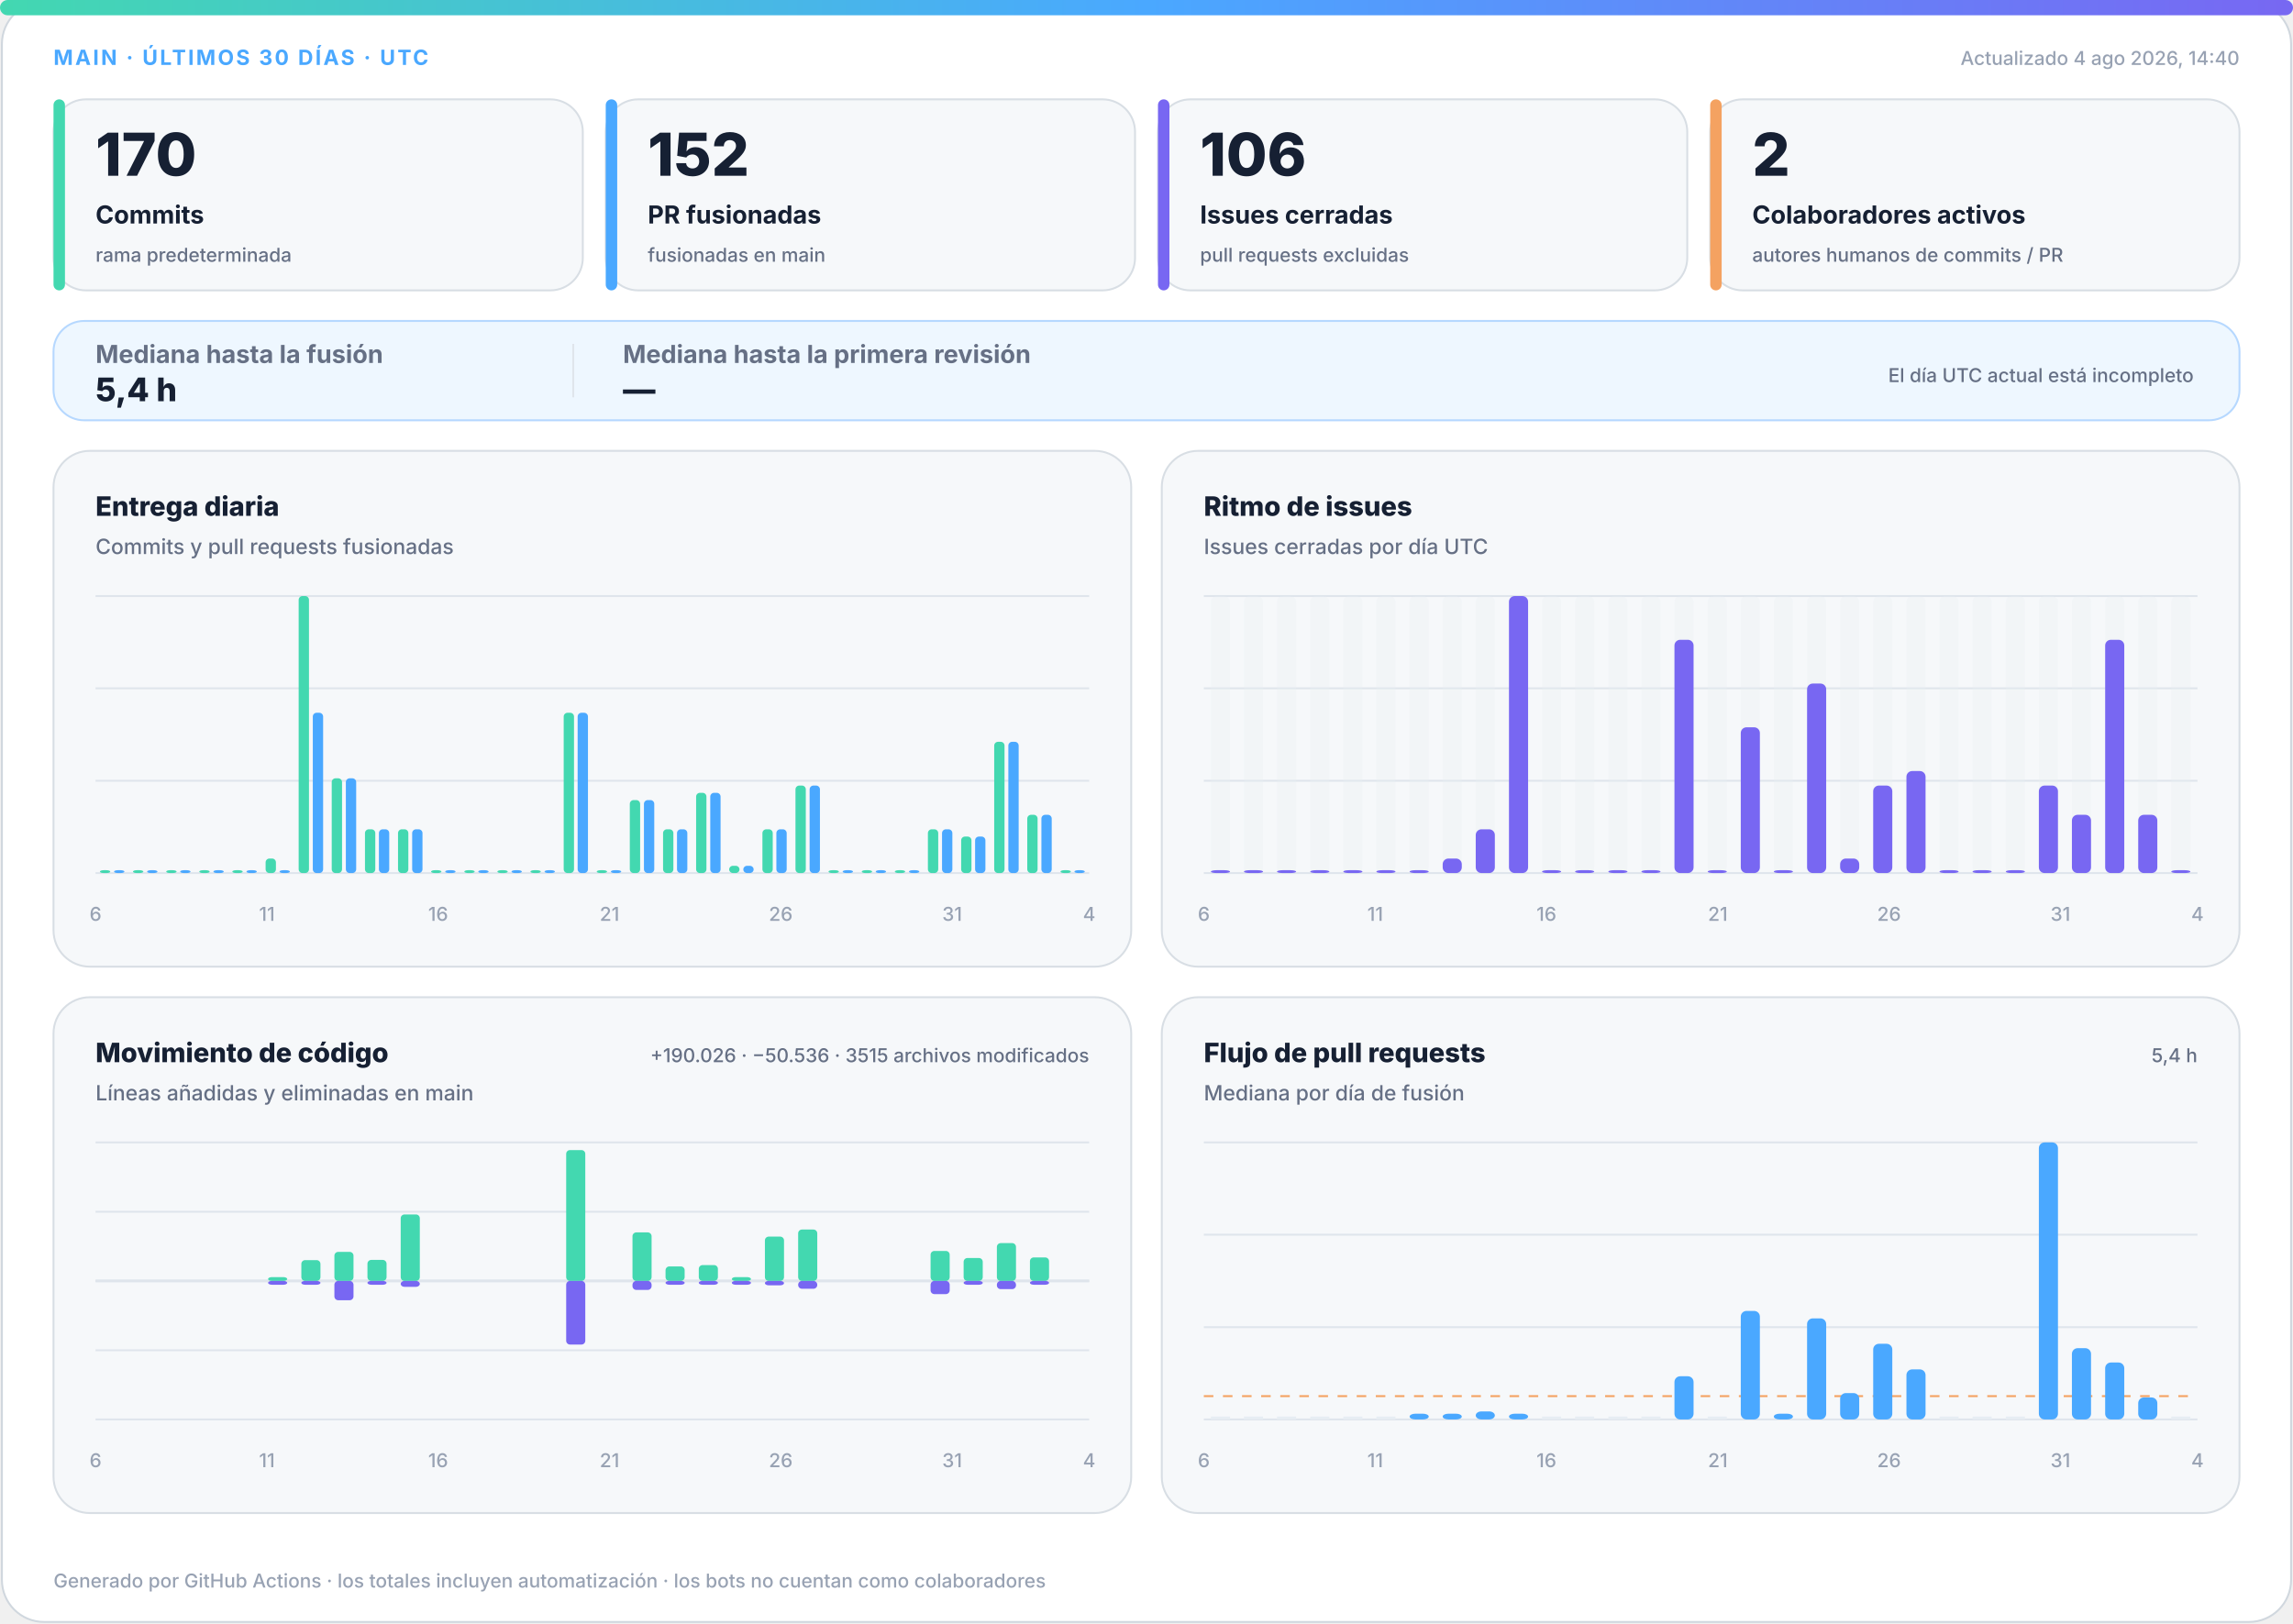
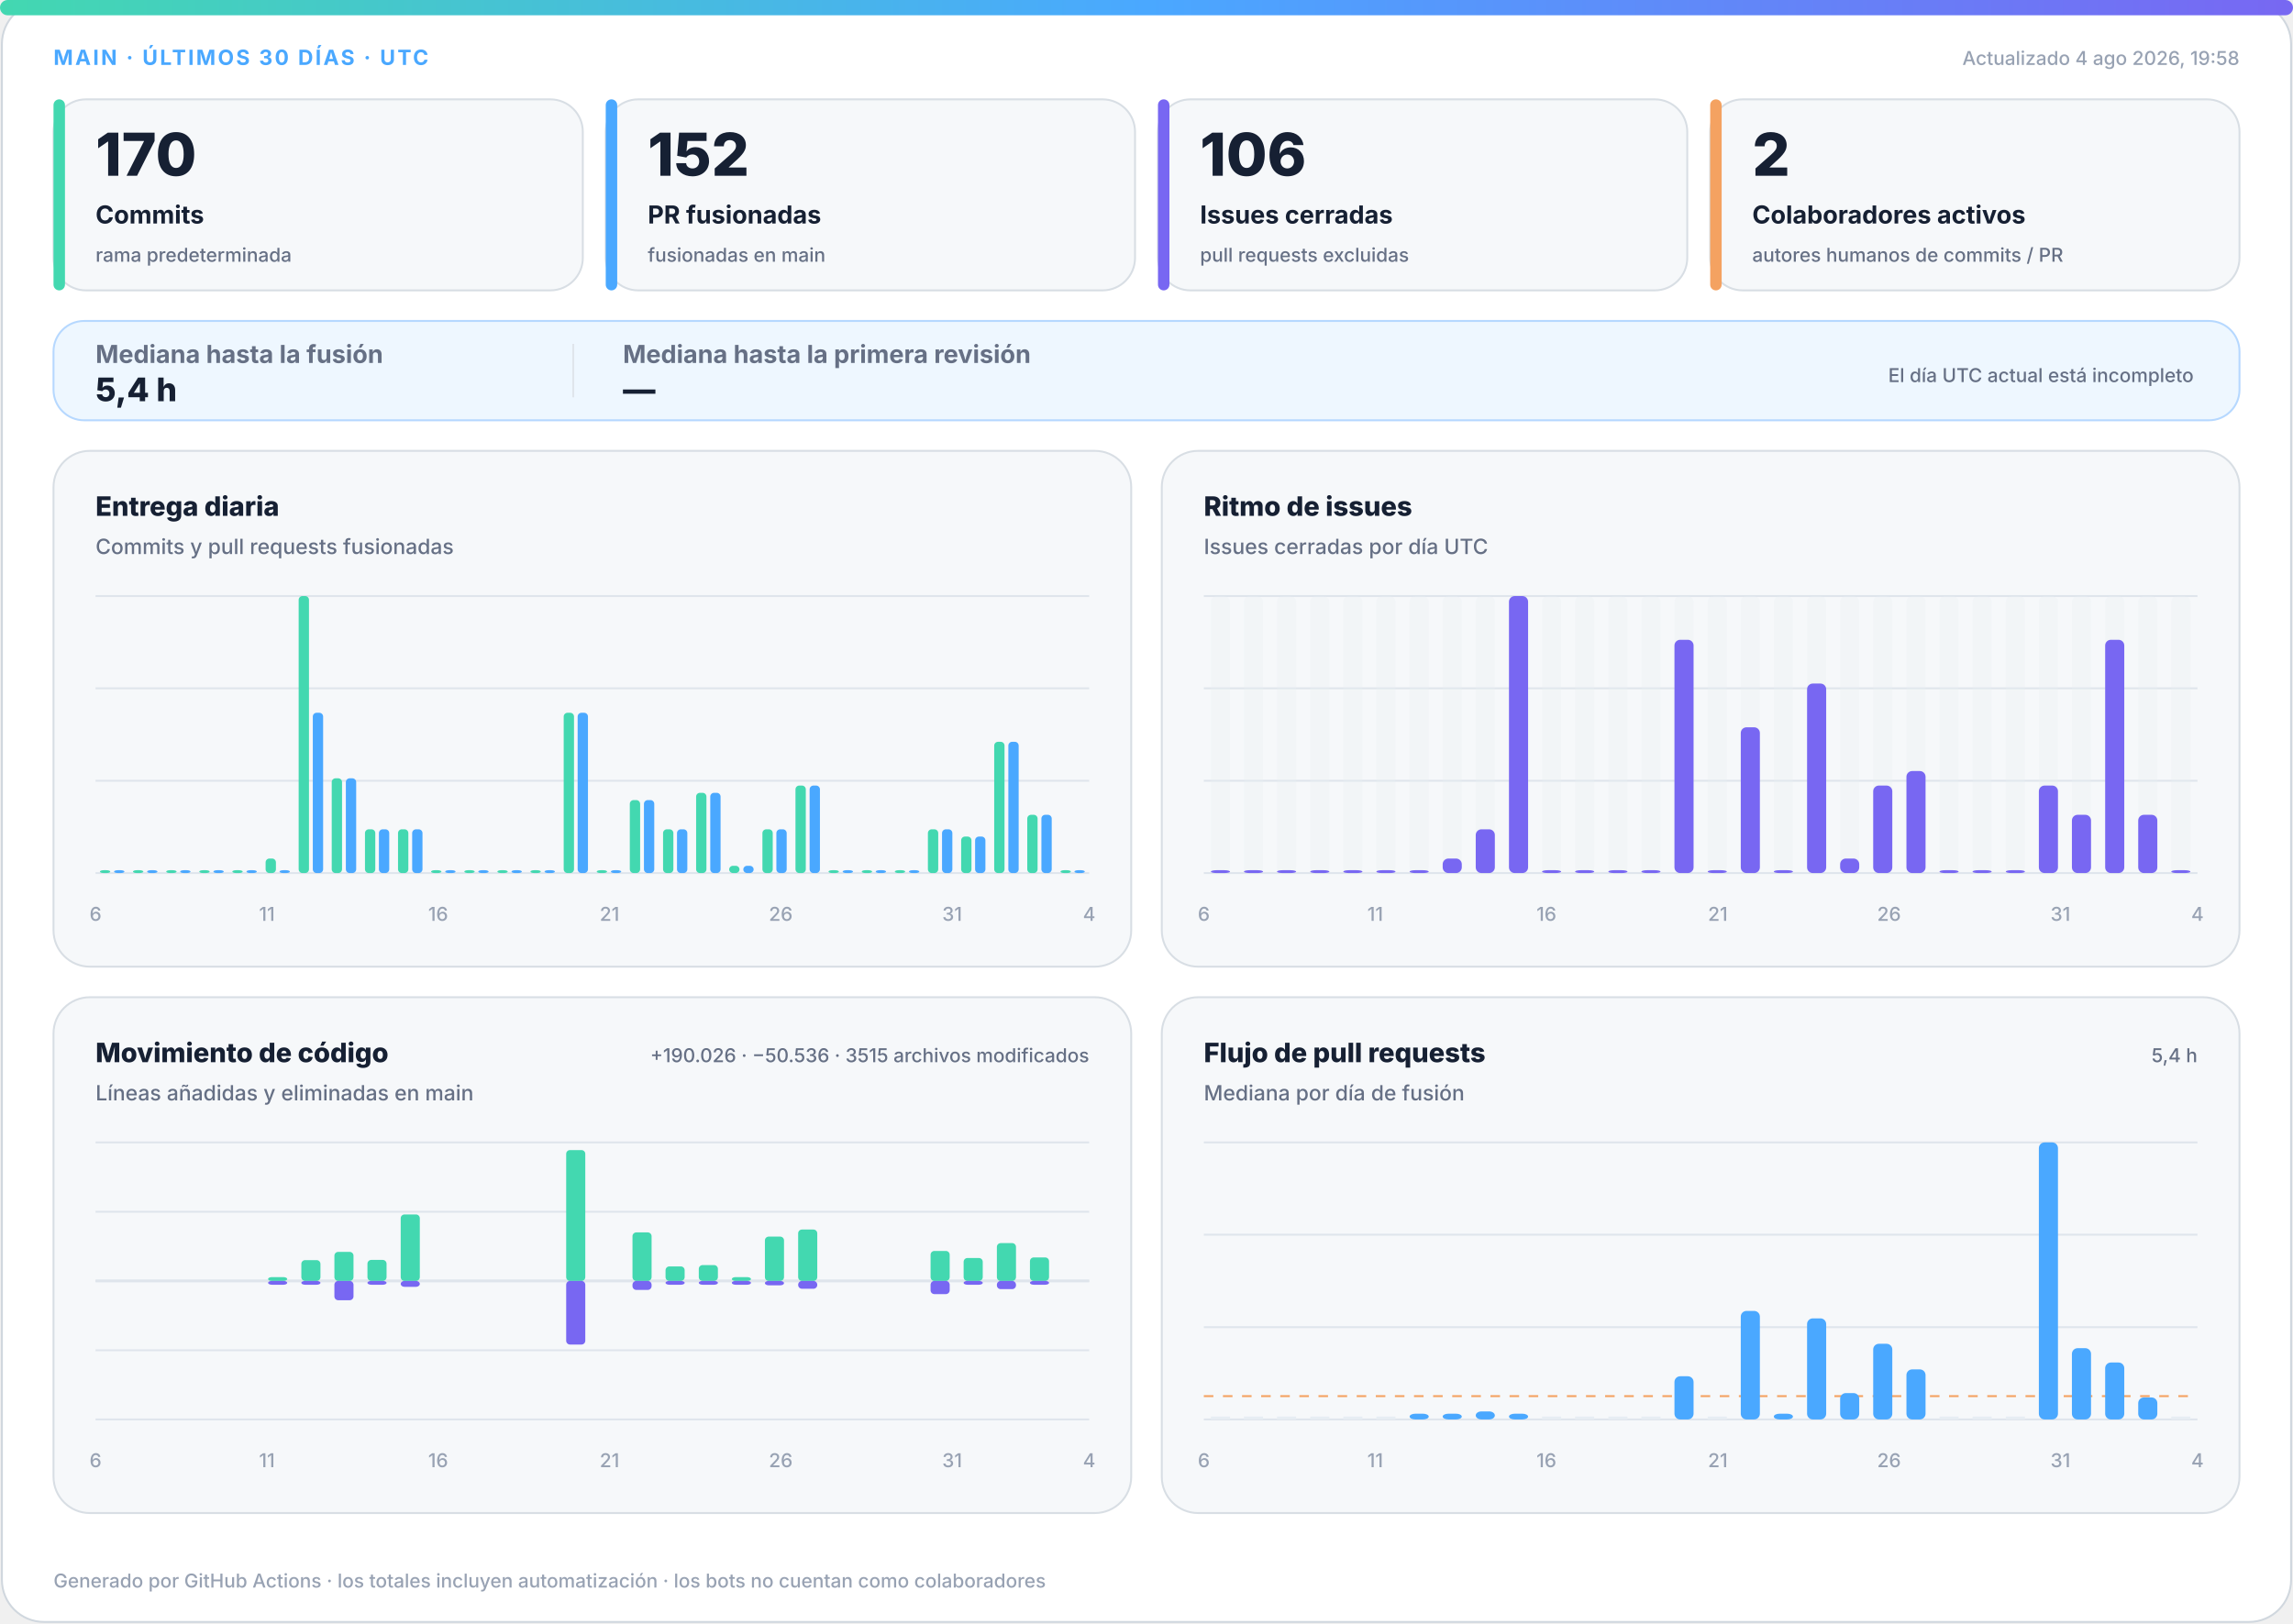
<svg xmlns="http://www.w3.org/2000/svg" width="1200" height="850" viewBox="0 0 1200 850" role="img" aria-labelledby="title desc">
  <defs>
    <linearGradient id="accent" x1="0" y1="0" x2="1" y2="0">
      <stop offset="0%" stop-color="#43d8b0" />
      <stop offset="50%" stop-color="#4aa8ff" />
      <stop offset="100%" stop-color="#7867f2" />
    </linearGradient>
    <linearGradient id="soft" x1="0" y1="0" x2="1" y2="1">
      <stop offset="0%" stop-color="#43d8b0" stop-opacity=".18" />
      <stop offset="100%" stop-color="#7867f2" stop-opacity=".12" />
    </linearGradient>
  </defs>
  <style>
.bg{fill:#fff;stroke:#d0d7de}.surface{fill:#f6f8fa;stroke:#d8dee4}.strong{fill:#eef7ff;stroke:#b6d8ff}.ink{fill:#162033}.muted{fill:#667085}.faint{fill:#98a2b3}.grid{stroke:#dfe5ec}.track{fill:#e7edf3}
.meta{font:750 11px -apple-system,BlinkMacSystemFont,"Segoe UI",sans-serif;letter-spacing:1.1px}.value{font:820 31px -apple-system,BlinkMacSystemFont,"Segoe UI",sans-serif}.label{font:720 13px -apple-system,BlinkMacSystemFont,"Segoe UI",sans-serif}.scope{font:520 10px -apple-system,BlinkMacSystemFont,"Segoe UI",sans-serif}.chart-title{font:760 14px -apple-system,BlinkMacSystemFont,"Segoe UI",sans-serif}.chart-subtitle{font:520 11px -apple-system,BlinkMacSystemFont,"Segoe UI",sans-serif}.small{font:540 10px -apple-system,BlinkMacSystemFont,"Segoe UI",sans-serif}.flow-value{font:780 17px -apple-system,BlinkMacSystemFont,"Segoe UI",sans-serif}
@media(prefers-color-scheme:dark){.bg{fill:#0d1117;stroke:#30363d}.surface{fill:#161b22;stroke:#30363d}.strong{fill:#10263a;stroke:#244d70}.ink{fill:#f0f6fc}.muted{fill:#a7b0bc}.faint{fill:#7d8590}.grid{stroke:#30363d}.track{fill:#27313d}}
</style>
  <rect class="bg" x="1" y="1" width="1198" height="848" rx="22" />
  <rect x="0" y="0" width="1200" height="8" rx="4" fill="url(#accent)" />
  <text class="meta" x="28" y="34" fill="#4aa8ff">MAIN · ÚLTIMOS 30 DÍAS · UTC</text>
-   <text class="small faint" x="1172" y="34" text-anchor="end">Actualizado 4 ago 2026, 14:40</text>
+   <text class="small faint" x="1172" y="34" text-anchor="end">Actualizado 4 ago 2026, 19:58</text>
  <g>
    <rect class="surface" x="28" y="52" width="277" height="100" rx="17" />
    <rect x="28" y="52" width="6" height="100" rx="3" fill="#43d8b0" />
    <text class="value ink" x="50" y="92" style="font-size:31px">170</text>
    <text class="label ink" x="50" y="117" style="font-size:13px">Commits</text>
    <text class="scope muted" x="50" y="137" style="font-size:10px">rama predeterminada</text>
  </g>
  <g>
    <rect class="surface" x="317" y="52" width="277" height="100" rx="17" />
    <rect x="317" y="52" width="6" height="100" rx="3" fill="#4aa8ff" />
    <text class="value ink" x="339" y="92" style="font-size:31px">152</text>
    <text class="label ink" x="339" y="117" style="font-size:13px">PR fusionadas</text>
    <text class="scope muted" x="339" y="137" style="font-size:10px">fusionadas en main</text>
  </g>
  <g>
    <rect class="surface" x="606" y="52" width="277" height="100" rx="17" />
    <rect x="606" y="52" width="6" height="100" rx="3" fill="#7867f2" />
    <text class="value ink" x="628" y="92" style="font-size:31px">106</text>
    <text class="label ink" x="628" y="117" style="font-size:13px">Issues cerradas</text>
    <text class="scope muted" x="628" y="137" style="font-size:10px">pull requests excluidas</text>
  </g>
  <g>
    <rect class="surface" x="895" y="52" width="277" height="100" rx="17" />
    <rect x="895" y="52" width="6" height="100" rx="3" fill="#f4a261" />
    <text class="value ink" x="917" y="92" style="font-size:31px">2</text>
    <text class="label ink" x="917" y="117" style="font-size:13px">Colaboradores activos</text>
    <text class="scope muted" x="917" y="137" style="font-size:10px">autores humanos de commits / PR</text>
  </g>
  <g>
    <rect class="strong" x="28" y="168" width="1144" height="52" rx="16" fill="url(#soft)" />
    <text class="label muted" x="50" y="190">Mediana hasta la fusión</text>
    <text class="flow-value ink" x="50" y="210">5,4 h</text>
    <line class="grid" x1="300" y1="180" x2="300" y2="208" />
    <text class="label muted" x="326" y="190">Mediana hasta la primera revisión</text>
    <text class="flow-value ink" x="326" y="210">—</text>
    <text class="scope muted" x="1148" y="200" text-anchor="end">El día UTC actual está incompleto</text>
  </g>
  <g>
    <rect class="surface" x="28" y="236" width="564" height="270" rx="19" />
    <text class="chart-title ink" x="50" y="270">Entrega diaria</text>
    <text class="chart-subtitle muted" x="50" y="290">Commits y pull requests fusionadas</text>
    <line class="grid" x1="50" y1="312.0" x2="570" y2="312.0" />
    <line class="grid" x1="50" y1="360.3" x2="570" y2="360.3" />
    <line class="grid" x1="50" y1="408.7" x2="570" y2="408.7" />
    <line class="grid" x1="50" y1="457.0" x2="570" y2="457.0" />
    <rect x="52.3" y="455.5" width="5.4" height="1.5" rx="2" fill="#43d8b0" />
    <rect x="59.7" y="455.5" width="5.4" height="1.5" rx="2" fill="#4aa8ff" />
    <rect x="69.6" y="455.5" width="5.4" height="1.5" rx="2" fill="#43d8b0" />
    <rect x="77.0" y="455.5" width="5.4" height="1.5" rx="2" fill="#4aa8ff" />
    <rect x="87.0" y="455.5" width="5.4" height="1.5" rx="2" fill="#43d8b0" />
    <rect x="94.3" y="455.5" width="5.4" height="1.5" rx="2" fill="#4aa8ff" />
    <rect x="104.3" y="455.5" width="5.4" height="1.5" rx="2" fill="#43d8b0" />
    <rect x="111.7" y="455.5" width="5.4" height="1.5" rx="2" fill="#4aa8ff" />
    <rect x="121.6" y="455.5" width="5.4" height="1.5" rx="2" fill="#43d8b0" />
    <rect x="129.0" y="455.5" width="5.4" height="1.5" rx="2" fill="#4aa8ff" />
    <rect x="139.0" y="449.4" width="5.4" height="7.6" rx="2" fill="#43d8b0" />
    <rect x="146.3" y="455.5" width="5.4" height="1.5" rx="2" fill="#4aa8ff" />
    <rect x="156.3" y="312.0" width="5.4" height="145.0" rx="2" fill="#43d8b0" />
    <rect x="163.7" y="373.1" width="5.4" height="83.9" rx="2" fill="#4aa8ff" />
    <rect x="173.6" y="407.4" width="5.4" height="49.6" rx="2" fill="#43d8b0" />
    <rect x="181.0" y="407.4" width="5.4" height="49.6" rx="2" fill="#4aa8ff" />
    <rect x="191.0" y="434.1" width="5.4" height="22.9" rx="2" fill="#43d8b0" />
    <rect x="198.3" y="434.1" width="5.4" height="22.9" rx="2" fill="#4aa8ff" />
    <rect x="208.3" y="434.1" width="5.4" height="22.9" rx="2" fill="#43d8b0" />
    <rect x="215.7" y="434.1" width="5.4" height="22.9" rx="2" fill="#4aa8ff" />
    <rect x="225.6" y="455.5" width="5.4" height="1.5" rx="2" fill="#43d8b0" />
    <rect x="233.0" y="455.5" width="5.4" height="1.5" rx="2" fill="#4aa8ff" />
    <rect x="243.0" y="455.5" width="5.4" height="1.5" rx="2" fill="#43d8b0" />
    <rect x="250.3" y="455.5" width="5.4" height="1.5" rx="2" fill="#4aa8ff" />
    <rect x="260.3" y="455.5" width="5.4" height="1.5" rx="2" fill="#43d8b0" />
    <rect x="267.7" y="455.5" width="5.4" height="1.5" rx="2" fill="#4aa8ff" />
    <rect x="277.6" y="455.5" width="5.4" height="1.5" rx="2" fill="#43d8b0" />
    <rect x="285.0" y="455.5" width="5.4" height="1.5" rx="2" fill="#4aa8ff" />
    <rect x="295.0" y="373.1" width="5.4" height="83.9" rx="2" fill="#43d8b0" />
    <rect x="302.3" y="373.1" width="5.4" height="83.9" rx="2" fill="#4aa8ff" />
    <rect x="312.3" y="455.5" width="5.4" height="1.5" rx="2" fill="#43d8b0" />
    <rect x="319.7" y="455.5" width="5.4" height="1.5" rx="2" fill="#4aa8ff" />
    <rect x="329.6" y="418.8" width="5.4" height="38.2" rx="2" fill="#43d8b0" />
    <rect x="337.0" y="418.8" width="5.4" height="38.2" rx="2" fill="#4aa8ff" />
    <rect x="347.0" y="434.1" width="5.4" height="22.9" rx="2" fill="#43d8b0" />
    <rect x="354.3" y="434.1" width="5.4" height="22.9" rx="2" fill="#4aa8ff" />
    <rect x="364.3" y="415.0" width="5.4" height="42.0" rx="2" fill="#43d8b0" />
    <rect x="371.7" y="415.0" width="5.4" height="42.0" rx="2" fill="#4aa8ff" />
    <rect x="381.6" y="453.2" width="5.4" height="3.8" rx="2" fill="#43d8b0" />
    <rect x="389.0" y="453.2" width="5.4" height="3.8" rx="2" fill="#4aa8ff" />
    <rect x="399.0" y="434.1" width="5.4" height="22.9" rx="2" fill="#43d8b0" />
    <rect x="406.3" y="434.1" width="5.4" height="22.9" rx="2" fill="#4aa8ff" />
    <rect x="416.3" y="411.2" width="5.4" height="45.8" rx="2" fill="#43d8b0" />
    <rect x="423.7" y="411.2" width="5.4" height="45.8" rx="2" fill="#4aa8ff" />
    <rect x="433.6" y="455.5" width="5.4" height="1.5" rx="2" fill="#43d8b0" />
    <rect x="441.0" y="455.5" width="5.4" height="1.5" rx="2" fill="#4aa8ff" />
    <rect x="451.0" y="455.5" width="5.4" height="1.5" rx="2" fill="#43d8b0" />
    <rect x="458.3" y="455.5" width="5.4" height="1.5" rx="2" fill="#4aa8ff" />
    <rect x="468.3" y="455.5" width="5.4" height="1.5" rx="2" fill="#43d8b0" />
    <rect x="475.7" y="455.5" width="5.4" height="1.5" rx="2" fill="#4aa8ff" />
    <rect x="485.6" y="434.1" width="5.4" height="22.9" rx="2" fill="#43d8b0" />
    <rect x="493.0" y="434.1" width="5.4" height="22.9" rx="2" fill="#4aa8ff" />
    <rect x="503.0" y="437.9" width="5.4" height="19.1" rx="2" fill="#43d8b0" />
    <rect x="510.3" y="437.9" width="5.4" height="19.1" rx="2" fill="#4aa8ff" />
    <rect x="520.3" y="388.3" width="5.4" height="68.7" rx="2" fill="#43d8b0" />
    <rect x="527.7" y="388.3" width="5.4" height="68.7" rx="2" fill="#4aa8ff" />
    <rect x="537.6" y="426.5" width="5.4" height="30.5" rx="2" fill="#43d8b0" />
    <rect x="545.0" y="426.5" width="5.4" height="30.5" rx="2" fill="#4aa8ff" />
    <rect x="555.0" y="455.5" width="5.4" height="1.5" rx="2" fill="#43d8b0" />
    <rect x="562.3" y="455.5" width="5.4" height="1.5" rx="2" fill="#4aa8ff" />
    <text class="small faint" x="50.0" y="482" text-anchor="middle">6</text>
    <text class="small faint" x="139.7" y="482" text-anchor="middle">11</text>
    <text class="small faint" x="229.3" y="482" text-anchor="middle">16</text>
    <text class="small faint" x="319.0" y="482" text-anchor="middle">21</text>
    <text class="small faint" x="408.6" y="482" text-anchor="middle">26</text>
    <text class="small faint" x="498.3" y="482" text-anchor="middle">31</text>
    <text class="small faint" x="570.0" y="482" text-anchor="middle">4</text>
  </g>
  <g>
    <rect class="surface" x="608" y="236" width="564" height="270" rx="19" />
    <text class="chart-title ink" x="630" y="270">Ritmo de issues</text>
    <text class="chart-subtitle muted" x="630" y="290">Issues cerradas por día UTC</text>
    <line class="grid" x1="630" y1="312.0" x2="1150" y2="312.0" />
    <line class="grid" x1="630" y1="360.3" x2="1150" y2="360.3" />
    <line class="grid" x1="630" y1="408.7" x2="1150" y2="408.7" />
    <line class="grid" x1="630" y1="457.0" x2="1150" y2="457.0" />
    <g>
      <rect class="track" x="633.7" y="312" width="10.0" height="145" rx="3" opacity=".3" />
      <rect x="633.7" y="455.5" width="10.0" height="1.5" rx="3" fill="#7867f2" />
    </g>
    <g>
      <rect class="track" x="651.0" y="312" width="10.0" height="145" rx="3" opacity=".3" />
      <rect x="651.0" y="455.5" width="10.0" height="1.5" rx="3" fill="#7867f2" />
    </g>
    <g>
      <rect class="track" x="668.3" y="312" width="10.0" height="145" rx="3" opacity=".3" />
      <rect x="668.3" y="455.5" width="10.0" height="1.5" rx="3" fill="#7867f2" />
    </g>
    <g>
      <rect class="track" x="685.7" y="312" width="10.0" height="145" rx="3" opacity=".3" />
      <rect x="685.7" y="455.5" width="10.0" height="1.5" rx="3" fill="#7867f2" />
    </g>
    <g>
      <rect class="track" x="703.0" y="312" width="10.0" height="145" rx="3" opacity=".3" />
      <rect x="703.0" y="455.5" width="10.0" height="1.5" rx="3" fill="#7867f2" />
    </g>
    <g>
      <rect class="track" x="720.3" y="312" width="10.0" height="145" rx="3" opacity=".3" />
      <rect x="720.3" y="455.5" width="10.0" height="1.5" rx="3" fill="#7867f2" />
    </g>
    <g>
      <rect class="track" x="737.7" y="312" width="10.0" height="145" rx="3" opacity=".3" />
      <rect x="737.7" y="455.5" width="10.0" height="1.5" rx="3" fill="#7867f2" />
    </g>
    <g>
      <rect class="track" x="755.0" y="312" width="10.0" height="145" rx="3" opacity=".3" />
      <rect x="755.0" y="449.4" width="10.0" height="7.6" rx="3" fill="#7867f2" />
    </g>
    <g>
      <rect class="track" x="772.3" y="312" width="10.0" height="145" rx="3" opacity=".3" />
      <rect x="772.3" y="434.1" width="10.0" height="22.9" rx="3" fill="#7867f2" />
    </g>
    <g>
      <rect class="track" x="789.7" y="312" width="10.0" height="145" rx="3" opacity=".3" />
      <rect x="789.7" y="312.0" width="10.0" height="145.0" rx="3" fill="#7867f2" />
    </g>
    <g>
      <rect class="track" x="807.0" y="312" width="10.0" height="145" rx="3" opacity=".3" />
      <rect x="807.0" y="455.5" width="10.0" height="1.5" rx="3" fill="#7867f2" />
    </g>
    <g>
      <rect class="track" x="824.3" y="312" width="10.0" height="145" rx="3" opacity=".3" />
      <rect x="824.3" y="455.5" width="10.0" height="1.5" rx="3" fill="#7867f2" />
    </g>
    <g>
      <rect class="track" x="841.7" y="312" width="10.0" height="145" rx="3" opacity=".3" />
      <rect x="841.7" y="455.5" width="10.0" height="1.5" rx="3" fill="#7867f2" />
    </g>
    <g>
      <rect class="track" x="859.0" y="312" width="10.0" height="145" rx="3" opacity=".3" />
      <rect x="859.0" y="455.5" width="10.0" height="1.5" rx="3" fill="#7867f2" />
    </g>
    <g>
      <rect class="track" x="876.3" y="312" width="10.0" height="145" rx="3" opacity=".3" />
      <rect x="876.3" y="334.9" width="10.0" height="122.1" rx="3" fill="#7867f2" />
    </g>
    <g>
      <rect class="track" x="893.7" y="312" width="10.0" height="145" rx="3" opacity=".3" />
      <rect x="893.7" y="455.5" width="10.0" height="1.5" rx="3" fill="#7867f2" />
    </g>
    <g>
      <rect class="track" x="911.0" y="312" width="10.0" height="145" rx="3" opacity=".3" />
      <rect x="911.0" y="380.7" width="10.0" height="76.3" rx="3" fill="#7867f2" />
    </g>
    <g>
      <rect class="track" x="928.3" y="312" width="10.0" height="145" rx="3" opacity=".3" />
      <rect x="928.3" y="455.5" width="10.0" height="1.5" rx="3" fill="#7867f2" />
    </g>
    <g>
      <rect class="track" x="945.7" y="312" width="10.0" height="145" rx="3" opacity=".3" />
      <rect x="945.7" y="357.8" width="10.0" height="99.2" rx="3" fill="#7867f2" />
    </g>
    <g>
      <rect class="track" x="963.0" y="312" width="10.0" height="145" rx="3" opacity=".3" />
      <rect x="963.0" y="449.4" width="10.0" height="7.6" rx="3" fill="#7867f2" />
    </g>
    <g>
      <rect class="track" x="980.3" y="312" width="10.0" height="145" rx="3" opacity=".3" />
      <rect x="980.3" y="411.2" width="10.0" height="45.8" rx="3" fill="#7867f2" />
    </g>
    <g>
      <rect class="track" x="997.7" y="312" width="10.0" height="145" rx="3" opacity=".3" />
      <rect x="997.7" y="403.6" width="10.0" height="53.4" rx="3" fill="#7867f2" />
    </g>
    <g>
      <rect class="track" x="1015.0" y="312" width="10.0" height="145" rx="3" opacity=".3" />
      <rect x="1015.0" y="455.5" width="10.0" height="1.5" rx="3" fill="#7867f2" />
    </g>
    <g>
      <rect class="track" x="1032.3" y="312" width="10.0" height="145" rx="3" opacity=".3" />
      <rect x="1032.3" y="455.5" width="10.0" height="1.5" rx="3" fill="#7867f2" />
    </g>
    <g>
      <rect class="track" x="1049.7" y="312" width="10.0" height="145" rx="3" opacity=".3" />
      <rect x="1049.7" y="455.5" width="10.0" height="1.5" rx="3" fill="#7867f2" />
    </g>
    <g>
      <rect class="track" x="1067.0" y="312" width="10.0" height="145" rx="3" opacity=".3" />
      <rect x="1067.0" y="411.2" width="10.0" height="45.8" rx="3" fill="#7867f2" />
    </g>
    <g>
      <rect class="track" x="1084.3" y="312" width="10.0" height="145" rx="3" opacity=".3" />
      <rect x="1084.3" y="426.5" width="10.0" height="30.5" rx="3" fill="#7867f2" />
    </g>
    <g>
      <rect class="track" x="1101.7" y="312" width="10.0" height="145" rx="3" opacity=".3" />
      <rect x="1101.7" y="334.9" width="10.0" height="122.1" rx="3" fill="#7867f2" />
    </g>
    <g>
      <rect class="track" x="1119.0" y="312" width="10.0" height="145" rx="3" opacity=".3" />
      <rect x="1119.0" y="426.5" width="10.0" height="30.5" rx="3" fill="#7867f2" />
    </g>
    <g>
      <rect class="track" x="1136.3" y="312" width="10.0" height="145" rx="3" opacity=".3" />
      <rect x="1136.3" y="455.5" width="10.0" height="1.5" rx="3" fill="#7867f2" />
    </g>
    <text class="small faint" x="630.0" y="482" text-anchor="middle">6</text>
    <text class="small faint" x="719.7" y="482" text-anchor="middle">11</text>
    <text class="small faint" x="809.3" y="482" text-anchor="middle">16</text>
    <text class="small faint" x="899.0" y="482" text-anchor="middle">21</text>
    <text class="small faint" x="988.6" y="482" text-anchor="middle">26</text>
    <text class="small faint" x="1078.3" y="482" text-anchor="middle">31</text>
    <text class="small faint" x="1150.0" y="482" text-anchor="middle">4</text>
  </g>
  <g>
    <rect class="surface" x="28" y="522" width="564" height="270" rx="19" />
    <text class="chart-title ink" x="50" y="556">Movimiento de código</text>
    <text class="chart-subtitle muted" x="50" y="576">Líneas añadidas y eliminadas en main</text>
    <text class="small muted" x="570" y="556" text-anchor="end">+190.026 · −50.536 · 3515 archivos modificados</text>
    <line class="grid" x1="50" y1="598.0" x2="570" y2="598.0" />
    <line class="grid" x1="50" y1="634.3" x2="570" y2="634.3" />
    <line class="grid" x1="50" y1="670.5" x2="570" y2="670.5" />
    <line class="grid" x1="50" y1="706.8" x2="570" y2="706.8" />
    <line class="grid" x1="50" y1="743.0" x2="570" y2="743.0" />
    <line class="grid" x1="50" y1="670.5" x2="570" y2="670.5" stroke-width="1.5" />
    <rect x="53.7" y="670.5" width="10.0" height="0.0" rx="2" fill="#43d8b0" />
    <rect x="53.7" y="670.5" width="10.0" height="0.0" rx="2" fill="#7867f2" />
    <rect x="71.0" y="670.5" width="10.0" height="0.0" rx="2" fill="#43d8b0" />
    <rect x="71.0" y="670.5" width="10.0" height="0.0" rx="2" fill="#7867f2" />
    <rect x="88.3" y="670.5" width="10.0" height="0.0" rx="2" fill="#43d8b0" />
    <rect x="88.3" y="670.5" width="10.0" height="0.0" rx="2" fill="#7867f2" />
    <rect x="105.7" y="670.5" width="10.0" height="0.0" rx="2" fill="#43d8b0" />
    <rect x="105.7" y="670.5" width="10.0" height="0.0" rx="2" fill="#7867f2" />
    <rect x="123.0" y="670.5" width="10.0" height="0.0" rx="2" fill="#43d8b0" />
    <rect x="123.0" y="670.5" width="10.0" height="0.0" rx="2" fill="#7867f2" />
    <rect x="140.3" y="668.5" width="10.0" height="2.0" rx="2" fill="#43d8b0" />
    <rect x="140.3" y="670.5" width="10.0" height="2.0" rx="2" fill="#7867f2" />
    <rect x="157.7" y="659.6" width="10.0" height="10.9" rx="2" fill="#43d8b0" />
    <rect x="157.7" y="670.5" width="10.0" height="2.0" rx="2" fill="#7867f2" />
    <rect x="175.0" y="655.3" width="10.0" height="15.2" rx="2" fill="#43d8b0" />
    <rect x="175.0" y="670.5" width="10.0" height="10.1" rx="2" fill="#7867f2" />
    <rect x="192.3" y="659.5" width="10.0" height="11.0" rx="2" fill="#43d8b0" />
    <rect x="192.3" y="670.5" width="10.0" height="2.0" rx="2" fill="#7867f2" />
    <rect x="209.7" y="635.7" width="10.0" height="34.8" rx="2" fill="#43d8b0" />
    <rect x="209.7" y="670.5" width="10.0" height="3.1" rx="2" fill="#7867f2" />
    <rect x="227.0" y="670.5" width="10.0" height="0.0" rx="2" fill="#43d8b0" />
    <rect x="227.0" y="670.5" width="10.0" height="0.0" rx="2" fill="#7867f2" />
    <rect x="244.3" y="670.5" width="10.0" height="0.0" rx="2" fill="#43d8b0" />
    <rect x="244.3" y="670.5" width="10.0" height="0.0" rx="2" fill="#7867f2" />
    <rect x="261.7" y="670.5" width="10.0" height="0.0" rx="2" fill="#43d8b0" />
    <rect x="261.7" y="670.5" width="10.0" height="0.0" rx="2" fill="#7867f2" />
    <rect x="279.0" y="670.5" width="10.0" height="0.0" rx="2" fill="#43d8b0" />
    <rect x="279.0" y="670.5" width="10.0" height="0.0" rx="2" fill="#7867f2" />
    <rect x="296.3" y="602.0" width="10.0" height="68.5" rx="2" fill="#43d8b0" />
    <rect x="296.3" y="670.5" width="10.0" height="33.3" rx="2" fill="#7867f2" />
    <rect x="313.7" y="670.5" width="10.0" height="0.0" rx="2" fill="#43d8b0" />
    <rect x="313.7" y="670.5" width="10.0" height="0.0" rx="2" fill="#7867f2" />
    <rect x="331.0" y="645.1" width="10.0" height="25.4" rx="2" fill="#43d8b0" />
    <rect x="331.0" y="670.5" width="10.0" height="4.7" rx="2" fill="#7867f2" />
    <rect x="348.3" y="662.9" width="10.0" height="7.6" rx="2" fill="#43d8b0" />
    <rect x="348.3" y="670.5" width="10.0" height="2.0" rx="2" fill="#7867f2" />
    <rect x="365.7" y="662.2" width="10.0" height="8.3" rx="2" fill="#43d8b0" />
    <rect x="365.7" y="670.5" width="10.0" height="2.0" rx="2" fill="#7867f2" />
    <rect x="383.0" y="668.5" width="10.0" height="2.0" rx="2" fill="#43d8b0" />
    <rect x="383.0" y="670.5" width="10.0" height="2.0" rx="2" fill="#7867f2" />
    <rect x="400.3" y="647.3" width="10.0" height="23.2" rx="2" fill="#43d8b0" />
    <rect x="400.3" y="670.5" width="10.0" height="2.3" rx="2" fill="#7867f2" />
    <rect x="417.7" y="643.6" width="10.0" height="26.9" rx="2" fill="#43d8b0" />
    <rect x="417.7" y="670.5" width="10.0" height="4.1" rx="2" fill="#7867f2" />
    <rect x="435.0" y="670.5" width="10.0" height="0.0" rx="2" fill="#43d8b0" />
    <rect x="435.0" y="670.5" width="10.0" height="0.0" rx="2" fill="#7867f2" />
    <rect x="452.3" y="670.5" width="10.0" height="0.0" rx="2" fill="#43d8b0" />
    <rect x="452.3" y="670.5" width="10.0" height="0.0" rx="2" fill="#7867f2" />
    <rect x="469.7" y="670.5" width="10.0" height="0.0" rx="2" fill="#43d8b0" />
    <rect x="469.7" y="670.5" width="10.0" height="0.0" rx="2" fill="#7867f2" />
    <rect x="487.0" y="654.8" width="10.0" height="15.7" rx="2" fill="#43d8b0" />
    <rect x="487.0" y="670.5" width="10.0" height="6.9" rx="2" fill="#7867f2" />
    <rect x="504.3" y="658.5" width="10.0" height="12.0" rx="2" fill="#43d8b0" />
    <rect x="504.3" y="670.5" width="10.0" height="2.0" rx="2" fill="#7867f2" />
    <rect x="521.7" y="650.7" width="10.0" height="19.8" rx="2" fill="#43d8b0" />
    <rect x="521.7" y="670.5" width="10.0" height="4.3" rx="2" fill="#7867f2" />
    <rect x="539.0" y="658.2" width="10.0" height="12.3" rx="2" fill="#43d8b0" />
    <rect x="539.0" y="670.5" width="10.0" height="2.0" rx="2" fill="#7867f2" />
    <rect x="556.3" y="670.5" width="10.0" height="0.0" rx="2" fill="#43d8b0" />
    <rect x="556.3" y="670.5" width="10.0" height="0.0" rx="2" fill="#7867f2" />
    <text class="small faint" x="50.0" y="768" text-anchor="middle">6</text>
    <text class="small faint" x="139.7" y="768" text-anchor="middle">11</text>
    <text class="small faint" x="229.3" y="768" text-anchor="middle">16</text>
    <text class="small faint" x="319.0" y="768" text-anchor="middle">21</text>
    <text class="small faint" x="408.6" y="768" text-anchor="middle">26</text>
    <text class="small faint" x="498.3" y="768" text-anchor="middle">31</text>
    <text class="small faint" x="570.0" y="768" text-anchor="middle">4</text>
  </g>
  <g>
    <rect class="surface" x="608" y="522" width="564" height="270" rx="19" />
    <text class="chart-title ink" x="630" y="556">Flujo de pull requests</text>
    <text class="chart-subtitle muted" x="630" y="576">Mediana por día de fusión</text>
    <text class="small muted" x="1150" y="556" text-anchor="end">5,4 h</text>
    <line class="grid" x1="630" y1="598.0" x2="1150" y2="598.0" />
    <line class="grid" x1="630" y1="646.3" x2="1150" y2="646.3" />
    <line class="grid" x1="630" y1="694.7" x2="1150" y2="694.7" />
    <line class="grid" x1="630" y1="743.0" x2="1150" y2="743.0" />
    <line x1="630" y1="730.8" x2="1150" y2="730.8" stroke="#f4a261" stroke-dasharray="5 5" />
    <rect class="track" x="633.7" y="741.5" width="10.0" height="1.5" />
    <rect class="track" x="651.0" y="741.5" width="10.0" height="1.5" />
    <rect class="track" x="668.3" y="741.5" width="10.0" height="1.5" />
    <rect class="track" x="685.7" y="741.5" width="10.0" height="1.5" />
    <rect class="track" x="703.0" y="741.5" width="10.0" height="1.5" />
    <rect class="track" x="720.3" y="741.5" width="10.0" height="1.5" />
    <rect x="737.7" y="740.0" width="10.0" height="3.0" rx="3" fill="#4aa8ff" />
    <rect x="755.0" y="740.0" width="10.0" height="3.0" rx="3" fill="#4aa8ff" />
    <rect x="772.3" y="738.8" width="10.0" height="4.2" rx="3" fill="#4aa8ff" />
    <rect x="789.7" y="740.0" width="10.0" height="3.0" rx="3" fill="#4aa8ff" />
    <rect class="track" x="807.0" y="741.5" width="10.0" height="1.5" />
    <rect class="track" x="824.3" y="741.5" width="10.0" height="1.5" />
    <rect class="track" x="841.7" y="741.5" width="10.0" height="1.5" />
    <rect class="track" x="859.0" y="741.5" width="10.0" height="1.5" />
    <rect x="876.3" y="720.4" width="10.0" height="22.6" rx="3" fill="#4aa8ff" />
    <rect class="track" x="893.7" y="741.5" width="10.0" height="1.5" />
    <rect x="911.0" y="686.2" width="10.0" height="56.8" rx="3" fill="#4aa8ff" />
    <rect x="928.3" y="740.0" width="10.0" height="3.0" rx="3" fill="#4aa8ff" />
    <rect x="945.7" y="690.1" width="10.0" height="52.9" rx="3" fill="#4aa8ff" />
    <rect x="963.0" y="729.2" width="10.0" height="13.8" rx="3" fill="#4aa8ff" />
    <rect x="980.3" y="703.4" width="10.0" height="39.6" rx="3" fill="#4aa8ff" />
    <rect x="997.7" y="716.8" width="10.0" height="26.2" rx="3" fill="#4aa8ff" />
    <rect class="track" x="1015.0" y="741.5" width="10.0" height="1.5" />
    <rect class="track" x="1032.3" y="741.5" width="10.0" height="1.5" />
    <rect class="track" x="1049.7" y="741.5" width="10.0" height="1.5" />
    <rect x="1067.0" y="598.0" width="10.0" height="145.0" rx="3" fill="#4aa8ff" />
    <rect x="1084.3" y="705.7" width="10.0" height="37.3" rx="3" fill="#4aa8ff" />
    <rect x="1101.7" y="713.2" width="10.0" height="29.8" rx="3" fill="#4aa8ff" />
    <rect x="1119.0" y="731.5" width="10.0" height="11.5" rx="3" fill="#4aa8ff" />
    <rect class="track" x="1136.3" y="741.5" width="10.0" height="1.5" />
    <text class="small faint" x="630.0" y="768" text-anchor="middle">6</text>
    <text class="small faint" x="719.7" y="768" text-anchor="middle">11</text>
    <text class="small faint" x="809.3" y="768" text-anchor="middle">16</text>
    <text class="small faint" x="899.0" y="768" text-anchor="middle">21</text>
    <text class="small faint" x="988.6" y="768" text-anchor="middle">26</text>
    <text class="small faint" x="1078.3" y="768" text-anchor="middle">31</text>
    <text class="small faint" x="1150.0" y="768" text-anchor="middle">4</text>
  </g>
  <text class="small faint" x="28" y="831">Generado por GitHub Actions · los totales incluyen automatización · los bots no cuentan como colaboradores</text>
</svg>
